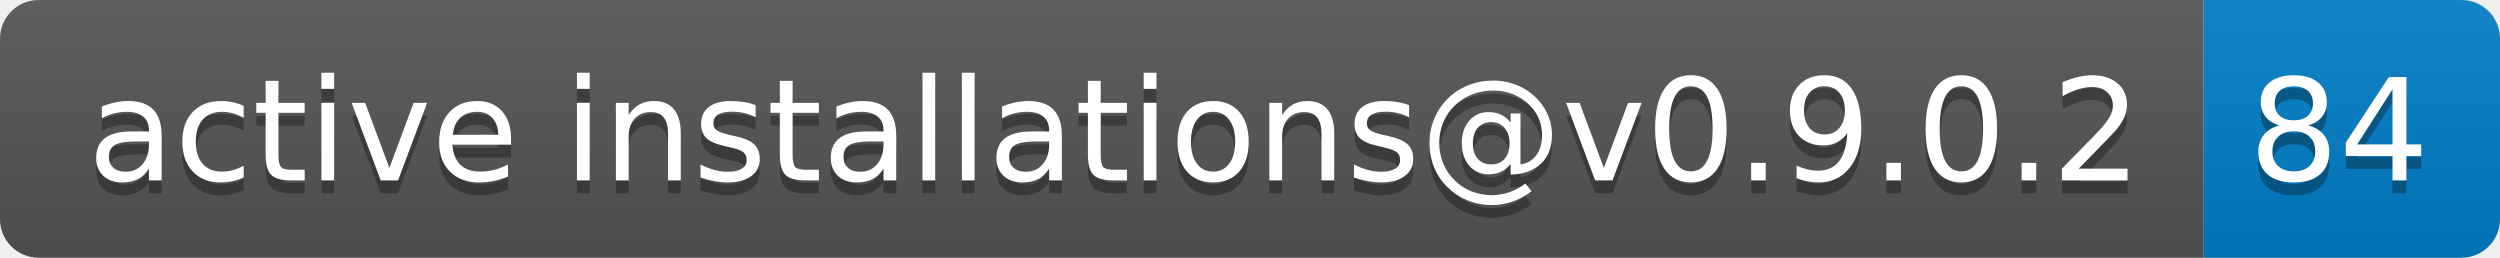
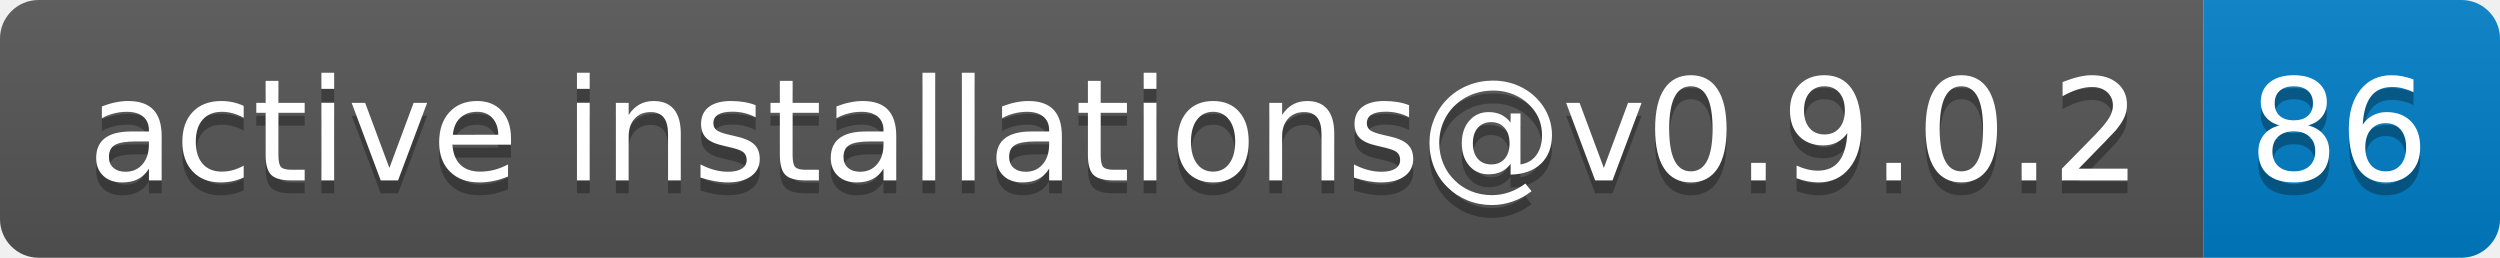
- <svg xmlns="http://www.w3.org/2000/svg" width="194" height="20" role="img" aria-label="active installations@v0.9.0.2: 84">
+ <svg xmlns="http://www.w3.org/2000/svg" width="194" height="20" role="img" aria-label="active installations@v0.9.0.2: 86">
  <linearGradient id="s" x2="0" y2="100%">
    <stop offset="0" stop-color="#bbb" stop-opacity=".1" />
    <stop offset="1" stop-opacity=".1" />
  </linearGradient>
  <clipPath id="r">
    <rect width="194" height="20" rx="3" fill="#fff" />
  </clipPath>
  <g clip-path="url(#r)">
    <rect width="171" height="20" fill="#555" />
    <rect x="171" width="23" height="20" fill="#007ec6" />
    <rect width="194" height="20" fill="url(#s)" />
  </g>
  <g fill="#fff" text-anchor="middle" font-family="Verdana,Geneva,DejaVu Sans,sans-serif" text-rendering="geometricPrecision" font-size="110">
    <text aria-hidden="true" x="865" y="150" fill="#010101" fill-opacity=".3" transform="scale(.1)" textLength="1610">active installations@v0.9.0.2</text>
    <text x="865" y="140" transform="scale(.1)" fill="#fff" textLength="1610">active installations@v0.9.0.2</text>
-     <text aria-hidden="true" x="1815" y="150" fill="#010101" fill-opacity=".3" transform="scale(.1)" textLength="130">84</text>
-     <text x="1815" y="140" transform="scale(.1)" fill="#fff" textLength="130">84</text>
+     <text aria-hidden="true" x="1815" y="150" fill="#010101" fill-opacity=".3" transform="scale(.1)" textLength="130">86</text>
+     <text x="1815" y="140" transform="scale(.1)" fill="#fff" textLength="130">86</text>
  </g>
</svg>
